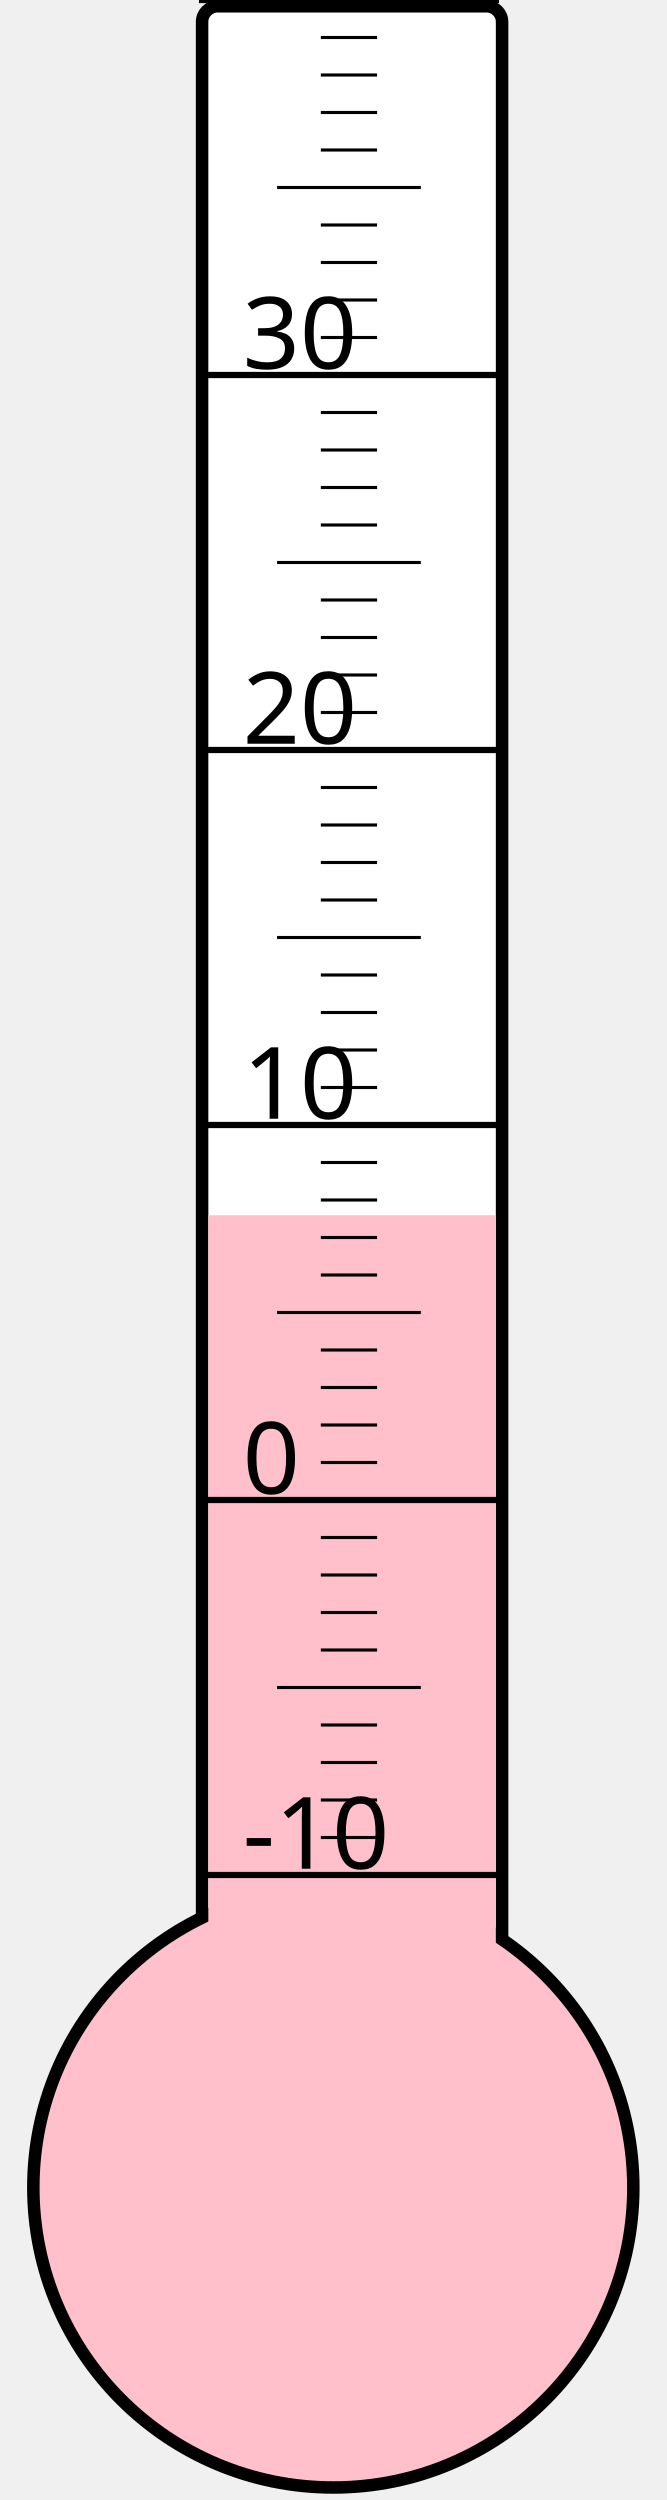
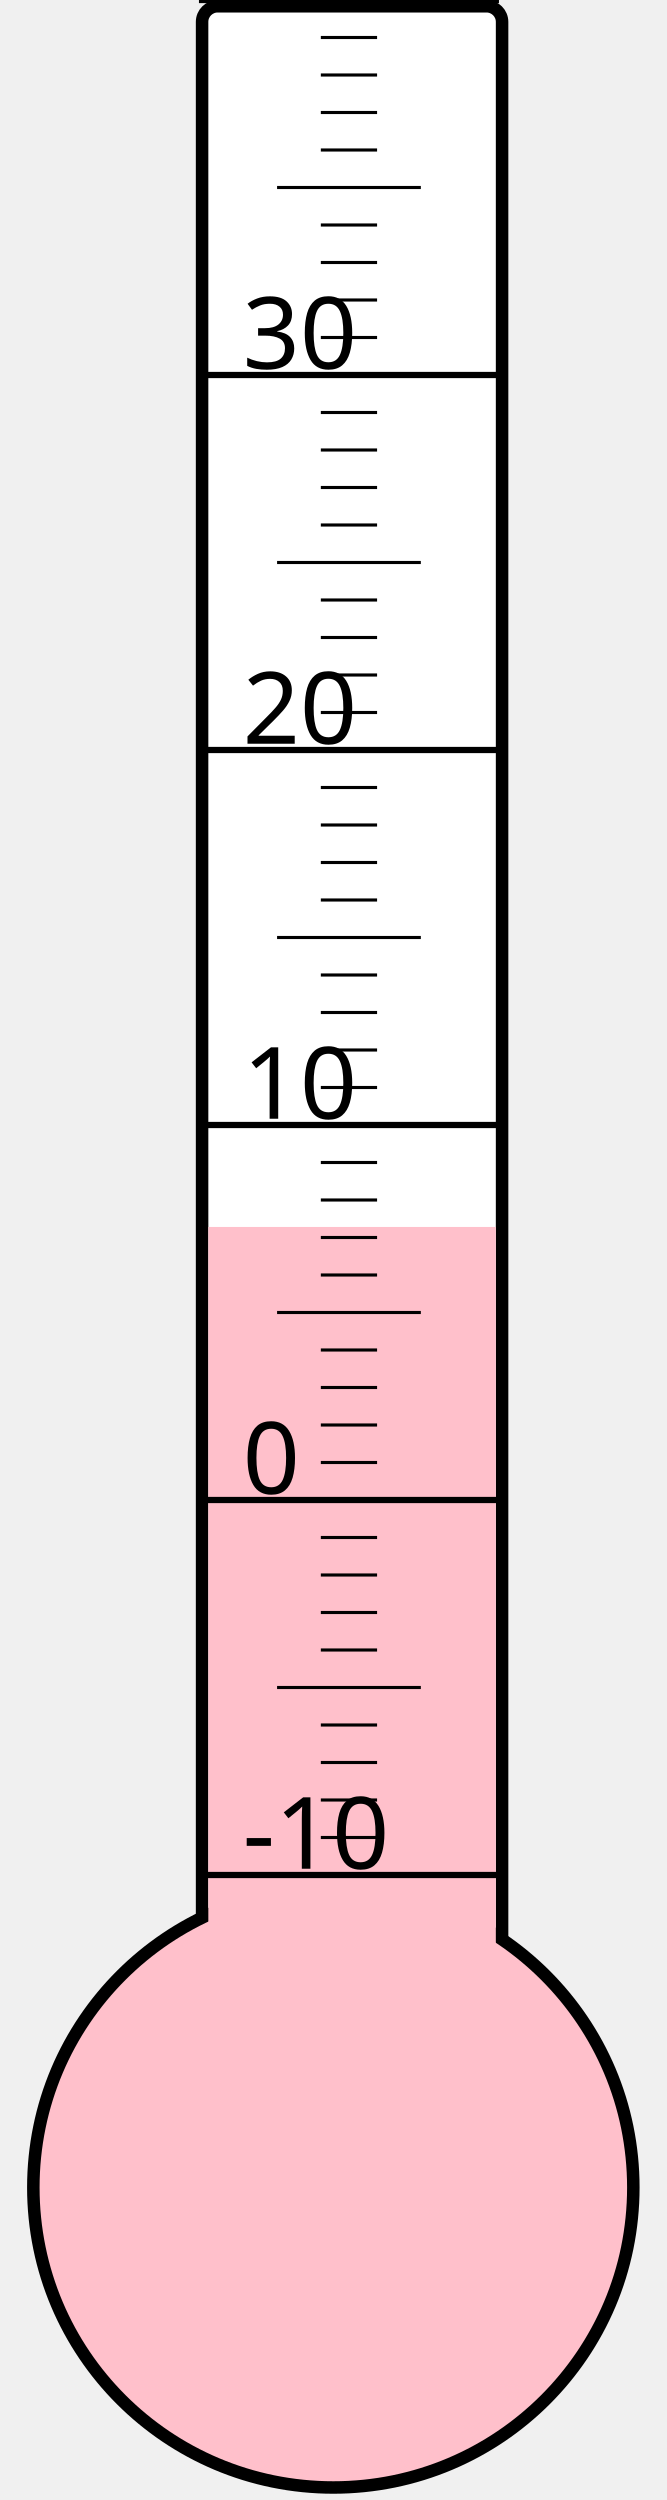
<svg xmlns="http://www.w3.org/2000/svg" width="40px" height="150px" viewBox="0 0 200 800">
  <rect width="200" height="800" x="0" y="0" style="fill: #ffffeb; fill-opacity: 0;" />
  <rect width="96" height="680" x="58" y="2" rx="5" ry="5" style="fill: white; fill-opacity: 1; stroke: black; stroke-width: 4;" />
  <circle cx="100" cy="700" r="96" style="fill: pink; stroke: black; stroke-width: 4;" />
-   <rect width="92" height="311.125" x="60" y="388.875" style="fill: pink; fill-opacity: 1; stroke-width: 0;" />
+   <rect width="92" height="307.375" x="60" y="392.625" style="fill: pink; fill-opacity: 1; stroke-width: 0;" />
  <text x="71" y="598" style="font-family: sans-serif; font-size: 24pt;">-10</text>
  <text x="71" y="478" style="font-family: sans-serif; font-size: 24pt;">0</text>
  <text x="71" y="358" style="font-family: sans-serif; font-size: 24pt;">10</text>
  <text x="71" y="238" style="font-family: sans-serif; font-size: 24pt;">20</text>
  <text x="71" y="118" style="font-family: sans-serif; font-size: 24pt;">30</text>
  <g style="stroke: black;">
    <line x1="57" y1="600" x2="153" y2="600" style="stroke-width: 2;" />
    <line x1="96" y1="588" x2="114" y2="588" style="stroke-width: 1;" />
    <line x1="96" y1="576" x2="114" y2="576" style="stroke-width: 1;" />
    <line x1="96" y1="564" x2="114" y2="564" style="stroke-width: 1;" />
    <line x1="96" y1="552" x2="114" y2="552" style="stroke-width: 1;" />
    <line x1="82" y1="540" x2="128" y2="540" style="stroke-width: 1;" />
    <line x1="96" y1="528" x2="114" y2="528" style="stroke-width: 1;" />
    <line x1="96" y1="516" x2="114" y2="516" style="stroke-width: 1;" />
    <line x1="96" y1="504" x2="114" y2="504" style="stroke-width: 1;" />
    <line x1="96" y1="492" x2="114" y2="492" style="stroke-width: 1;" />
    <line x1="57" y1="480" x2="153" y2="480" style="stroke-width: 2;" />
    <line x1="96" y1="468" x2="114" y2="468" style="stroke-width: 1;" />
    <line x1="96" y1="456" x2="114" y2="456" style="stroke-width: 1;" />
    <line x1="96" y1="444" x2="114" y2="444" style="stroke-width: 1;" />
    <line x1="96" y1="432" x2="114" y2="432" style="stroke-width: 1;" />
    <line x1="82" y1="420" x2="128" y2="420" style="stroke-width: 1;" />
    <line x1="96" y1="408" x2="114" y2="408" style="stroke-width: 1;" />
    <line x1="96" y1="396" x2="114" y2="396" style="stroke-width: 1;" />
    <line x1="96" y1="384" x2="114" y2="384" style="stroke-width: 1;" />
    <line x1="96" y1="372" x2="114" y2="372" style="stroke-width: 1;" />
    <line x1="57" y1="360" x2="153" y2="360" style="stroke-width: 2;" />
    <line x1="96" y1="348" x2="114" y2="348" style="stroke-width: 1;" />
    <line x1="96" y1="336" x2="114" y2="336" style="stroke-width: 1;" />
    <line x1="96" y1="324" x2="114" y2="324" style="stroke-width: 1;" />
    <line x1="96" y1="312" x2="114" y2="312" style="stroke-width: 1;" />
    <line x1="82" y1="300" x2="128" y2="300" style="stroke-width: 1;" />
    <line x1="96" y1="288" x2="114" y2="288" style="stroke-width: 1;" />
    <line x1="96" y1="276" x2="114" y2="276" style="stroke-width: 1;" />
    <line x1="96" y1="264" x2="114" y2="264" style="stroke-width: 1;" />
    <line x1="96" y1="252" x2="114" y2="252" style="stroke-width: 1;" />
    <line x1="57" y1="240" x2="153" y2="240" style="stroke-width: 2;" />
    <line x1="96" y1="228" x2="114" y2="228" style="stroke-width: 1;" />
    <line x1="96" y1="216" x2="114" y2="216" style="stroke-width: 1;" />
    <line x1="96" y1="204" x2="114" y2="204" style="stroke-width: 1;" />
    <line x1="96" y1="192" x2="114" y2="192" style="stroke-width: 1;" />
    <line x1="82" y1="180" x2="128" y2="180" style="stroke-width: 1;" />
    <line x1="96" y1="168" x2="114" y2="168" style="stroke-width: 1;" />
    <line x1="96" y1="156" x2="114" y2="156" style="stroke-width: 1;" />
    <line x1="96" y1="144" x2="114" y2="144" style="stroke-width: 1;" />
    <line x1="96" y1="132" x2="114" y2="132" style="stroke-width: 1;" />
    <line x1="57" y1="120" x2="153" y2="120" style="stroke-width: 2;" />
    <line x1="96" y1="108" x2="114" y2="108" style="stroke-width: 1;" />
    <line x1="96" y1="96" x2="114" y2="96" style="stroke-width: 1;" />
    <line x1="96" y1="84" x2="114" y2="84" style="stroke-width: 1;" />
    <line x1="96" y1="72" x2="114" y2="72" style="stroke-width: 1;" />
    <line x1="82" y1="60" x2="128" y2="60" style="stroke-width: 1;" />
    <line x1="96" y1="48" x2="114" y2="48" style="stroke-width: 1;" />
    <line x1="96" y1="36" x2="114" y2="36" style="stroke-width: 1;" />
    <line x1="96" y1="24" x2="114" y2="24" style="stroke-width: 1;" />
    <line x1="96" y1="12" x2="114" y2="12" style="stroke-width: 1;" />
    <line x1="57" y1="0" x2="153" y2="0" style="stroke-width: 2;" />
  </g>
</svg>
